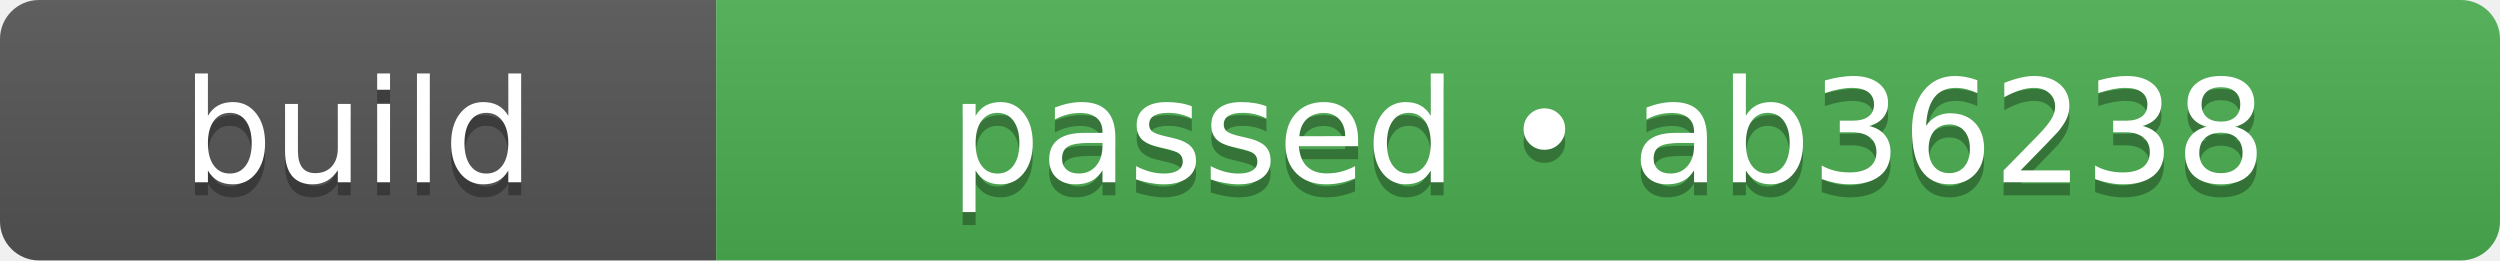
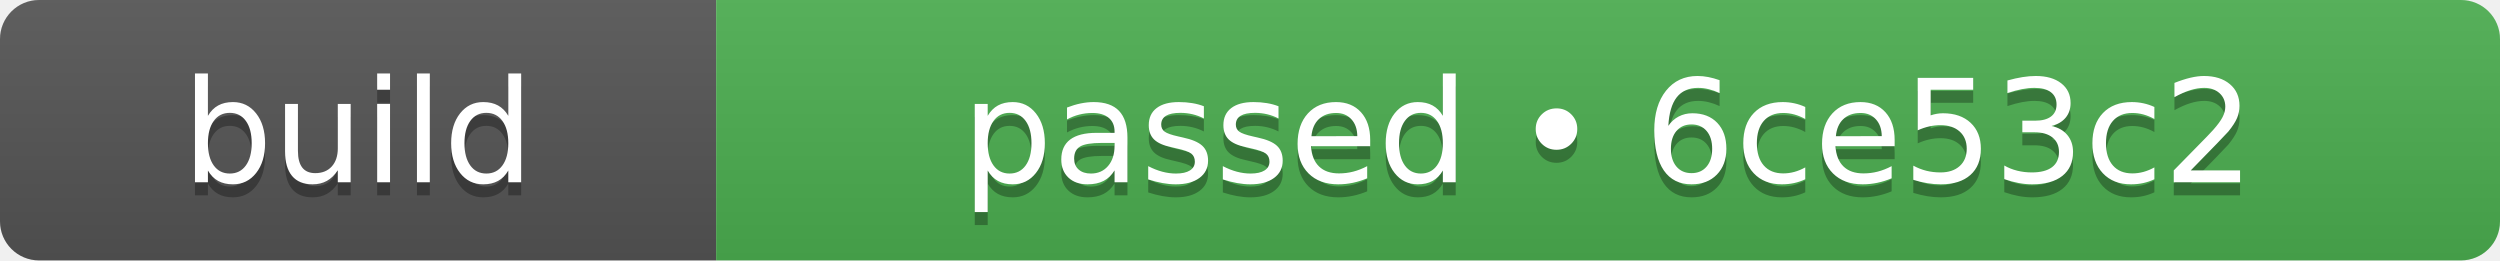
- <svg xmlns="http://www.w3.org/2000/svg" width="192" height="20" role="img" aria-label="build: passed • ab36238">
+ <svg xmlns="http://www.w3.org/2000/svg" width="192" height="20" role="img" aria-label="build: passed • 6ce53c2">
  <linearGradient id="s" x2="0" y2="100%">
    <stop offset="0" stop-color="#bbb" stop-opacity=".1" />
    <stop offset="1" stop-opacity=".1" />
  </linearGradient>
  <clipPath id="r">
    <rect width="192" height="20" rx="3" fill="#fff" />
  </clipPath>
  <g clip-path="url(#r)">
    <rect width="55" height="20" fill="#555555" />
    <rect x="55" width="137" height="20" fill="#4caf50" />
    <rect width="192" height="20" fill="url(#s)" />
  </g>
  <g fill="#fff" text-anchor="middle" font-family="Verdana,Geneva,DejaVu Sans,sans-serif" text-rendering="geometricPrecision" font-size="110">
    <text aria-hidden="true" x="275" y="150" fill="#010101" fill-opacity=".3" transform="scale(.1)" textLength="310">build</text>
    <text x="275" y="140" transform="scale(.1)" fill="#fff" textLength="310">build</text>
-     <text aria-hidden="true" x="1235" y="150" fill="#010101" fill-opacity=".3" transform="scale(.1)" textLength="1130">passed • ab36238</text>
-     <text x="1235" y="140" transform="scale(.1)" fill="#fff" textLength="1130">passed • ab36238</text>
+     <text aria-hidden="true" x="1235" y="150" fill="#010101" fill-opacity=".3" transform="scale(.1)" textLength="1130">passed • 6ce53c2</text>
+     <text x="1235" y="140" transform="scale(.1)" fill="#fff" textLength="1130">passed • 6ce53c2</text>
  </g>
</svg>
